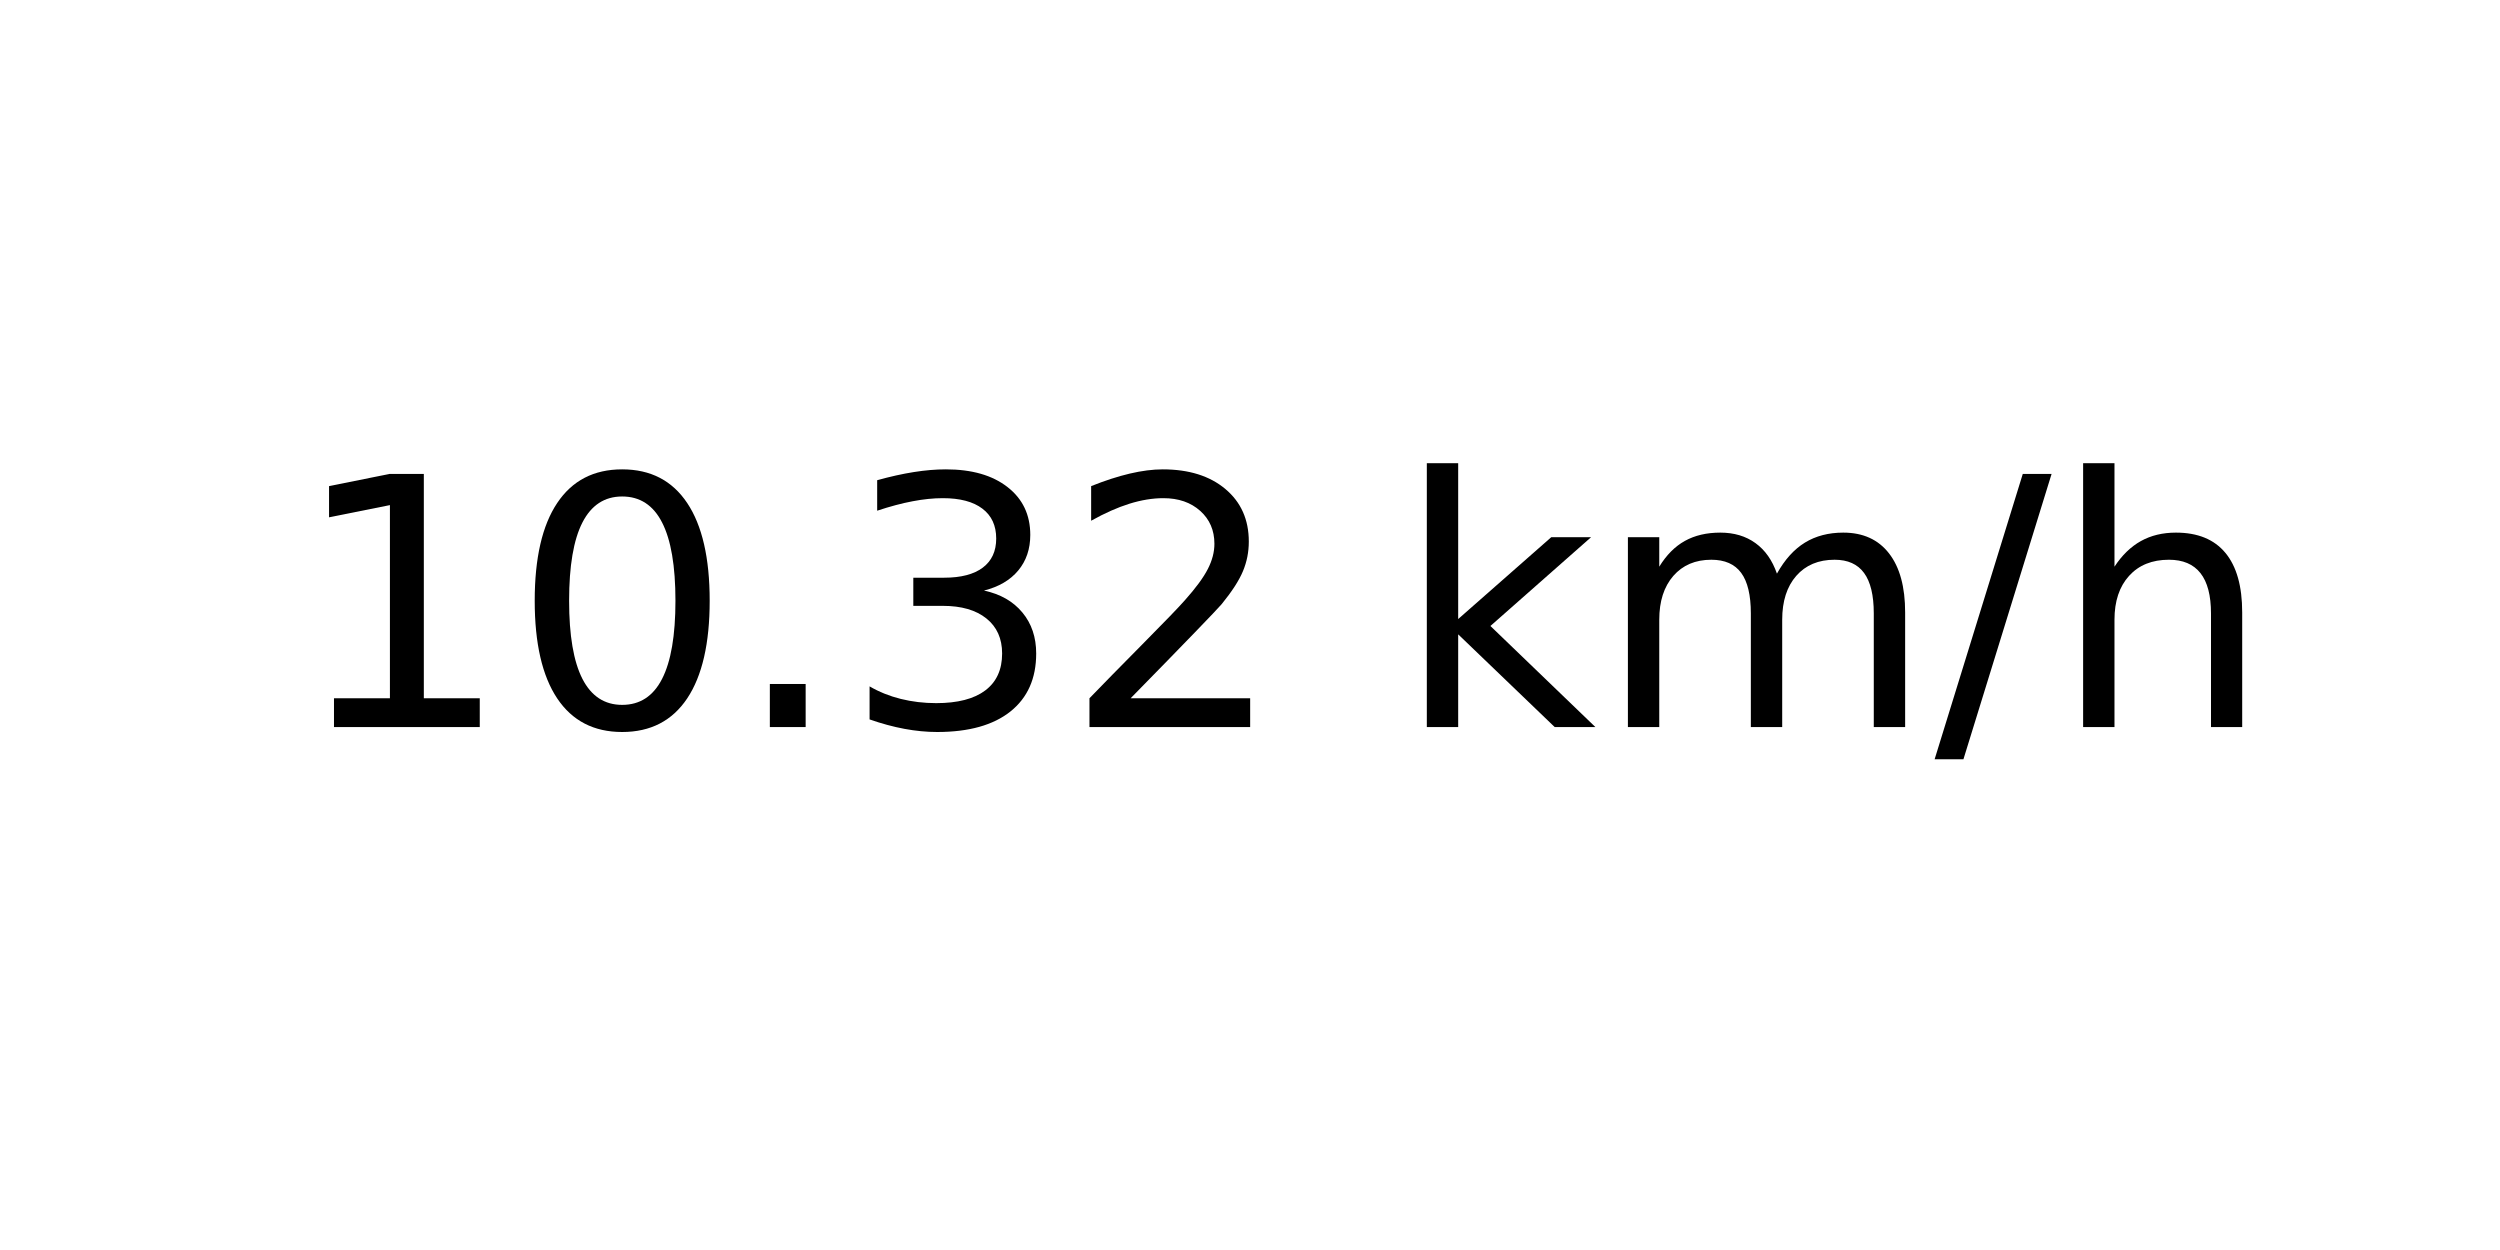
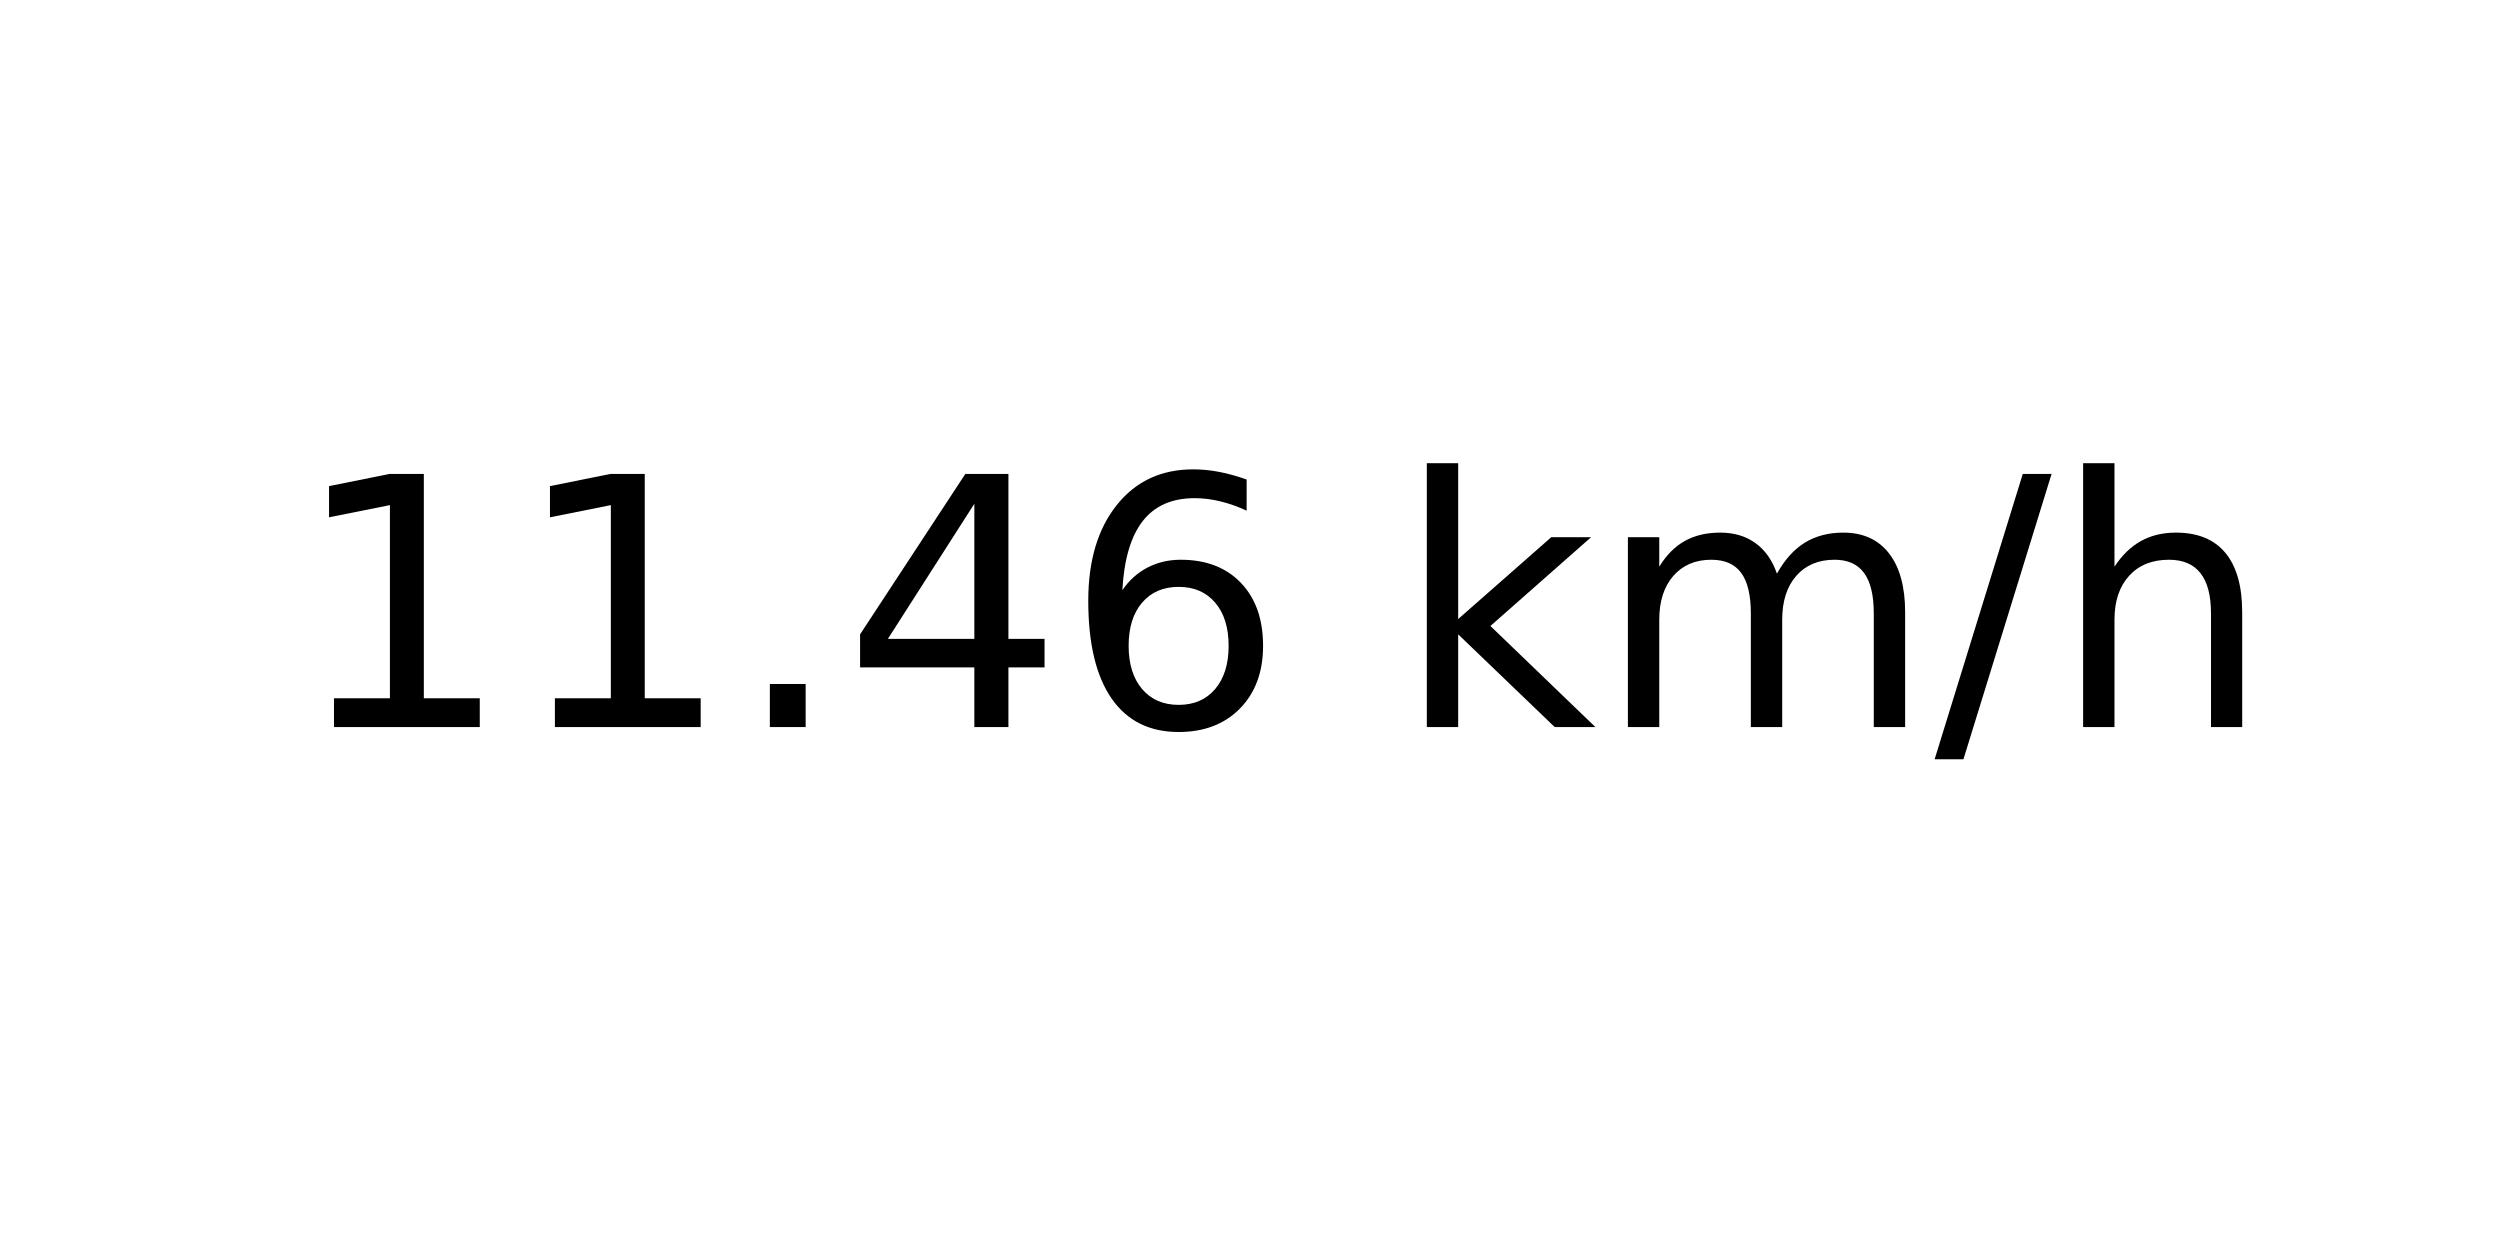
<svg xmlns="http://www.w3.org/2000/svg" xmlns:xlink="http://www.w3.org/1999/xlink" width="72pt" height="36pt" viewBox="0 0 72 36" version="1.1">
  <defs>
    <style type="text/css">*{stroke-linejoin: round; stroke-linecap: butt}</style>
  </defs>
  <g id="figure_1">
    <g id="axes_1">
      <g id="text_1">
        <g transform="translate(8.378125 20.93937) scale(0.1 -0.1)">
          <defs>
            <path id="DejaVuSans-31" d="M 794 531  L 1825 531  L 1825 4091  L 703 3866  L 703 4441  L 1819 4666  L 2450 4666  L 2450 531  L 3481 531  L 3481 0  L 794 0  L 794 531  z " transform="scale(0.015625)" />
-             <path id="DejaVuSans-30" d="M 2034 4250  Q 1547 4250 1301 3770  Q 1056 3291 1056 2328  Q 1056 1369 1301 889  Q 1547 409 2034 409  Q 2525 409 2770 889  Q 3016 1369 3016 2328  Q 3016 3291 2770 3770  Q 2525 4250 2034 4250  z M 2034 4750  Q 2819 4750 3233 4129  Q 3647 3509 3647 2328  Q 3647 1150 3233 529  Q 2819 -91 2034 -91  Q 1250 -91 836 529  Q 422 1150 422 2328  Q 422 3509 836 4129  Q 1250 4750 2034 4750  z " transform="scale(0.015625)" />
            <path id="DejaVuSans-2e" d="M 684 794  L 1344 794  L 1344 0  L 684 0  L 684 794  z " transform="scale(0.015625)" />
-             <path id="DejaVuSans-33" d="M 2597 2516  Q 3050 2419 3304 2112  Q 3559 1806 3559 1356  Q 3559 666 3084 287  Q 2609 -91 1734 -91  Q 1441 -91 1130 -33  Q 819 25 488 141  L 488 750  Q 750 597 1062 519  Q 1375 441 1716 441  Q 2309 441 2620 675  Q 2931 909 2931 1356  Q 2931 1769 2642 2001  Q 2353 2234 1838 2234  L 1294 2234  L 1294 2753  L 1863 2753  Q 2328 2753 2575 2939  Q 2822 3125 2822 3475  Q 2822 3834 2567 4026  Q 2313 4219 1838 4219  Q 1578 4219 1281 4162  Q 984 4106 628 3988  L 628 4550  Q 988 4650 1302 4700  Q 1616 4750 1894 4750  Q 2613 4750 3031 4423  Q 3450 4097 3450 3541  Q 3450 3153 3228 2886  Q 3006 2619 2597 2516  z " transform="scale(0.015625)" />
-             <path id="DejaVuSans-32" d="M 1228 531  L 3431 531  L 3431 0  L 469 0  L 469 531  Q 828 903 1448 1529  Q 2069 2156 2228 2338  Q 2531 2678 2651 2914  Q 2772 3150 2772 3378  Q 2772 3750 2511 3984  Q 2250 4219 1831 4219  Q 1534 4219 1204 4116  Q 875 4013 500 3803  L 500 4441  Q 881 4594 1212 4672  Q 1544 4750 1819 4750  Q 2544 4750 2975 4387  Q 3406 4025 3406 3419  Q 3406 3131 3298 2873  Q 3191 2616 2906 2266  Q 2828 2175 2409 1742  Q 1991 1309 1228 531  z " transform="scale(0.015625)" />
+             <path id="DejaVuSans-34" d="M 2419 4116  L 825 1625  L 2419 1625  L 2419 4116  z M 2253 4666  L 3047 4666  L 3047 1625  L 3713 1625  L 3713 1100  L 3047 1100  L 3047 0  L 2419 0  L 2419 1100  L 313 1100  L 313 1709  L 2253 4666  z " transform="scale(0.015625)" />
+             <path id="DejaVuSans-36" d="M 2113 2584  Q 1688 2584 1439 2293  Q 1191 2003 1191 1497  Q 1191 994 1439 701  Q 1688 409 2113 409  Q 2538 409 2786 701  Q 3034 994 3034 1497  Q 3034 2003 2786 2293  Q 2538 2584 2113 2584  z M 3366 4563  L 3366 3988  Q 3128 4100 2886 4159  Q 2644 4219 2406 4219  Q 1781 4219 1451 3797  Q 1122 3375 1075 2522  Q 1259 2794 1537 2939  Q 1816 3084 2150 3084  Q 2853 3084 3261 2657  Q 3669 2231 3669 1497  Q 3669 778 3244 343  Q 2819 -91 2113 -91  Q 1303 -91 875 529  Q 447 1150 447 2328  Q 447 3434 972 4092  Q 1497 4750 2381 4750  Q 2619 4750 2861 4703  Q 3103 4656 3366 4563  z " transform="scale(0.015625)" />
            <path id="DejaVuSans-20" transform="scale(0.015625)" />
            <path id="DejaVuSans-6b" d="M 581 4863  L 1159 4863  L 1159 1991  L 2875 3500  L 3609 3500  L 1753 1863  L 3688 0  L 2938 0  L 1159 1709  L 1159 0  L 581 0  L 581 4863  z " transform="scale(0.015625)" />
            <path id="DejaVuSans-6d" d="M 3328 2828  Q 3544 3216 3844 3400  Q 4144 3584 4550 3584  Q 5097 3584 5394 3201  Q 5691 2819 5691 2113  L 5691 0  L 5113 0  L 5113 2094  Q 5113 2597 4934 2840  Q 4756 3084 4391 3084  Q 3944 3084 3684 2787  Q 3425 2491 3425 1978  L 3425 0  L 2847 0  L 2847 2094  Q 2847 2600 2669 2842  Q 2491 3084 2119 3084  Q 1678 3084 1418 2786  Q 1159 2488 1159 1978  L 1159 0  L 581 0  L 581 3500  L 1159 3500  L 1159 2956  Q 1356 3278 1631 3431  Q 1906 3584 2284 3584  Q 2666 3584 2933 3390  Q 3200 3197 3328 2828  z " transform="scale(0.015625)" />
            <path id="DejaVuSans-2f" d="M 1625 4666  L 2156 4666  L 531 -594  L 0 -594  L 1625 4666  z " transform="scale(0.015625)" />
            <path id="DejaVuSans-68" d="M 3513 2113  L 3513 0  L 2938 0  L 2938 2094  Q 2938 2591 2744 2837  Q 2550 3084 2163 3084  Q 1697 3084 1428 2787  Q 1159 2491 1159 1978  L 1159 0  L 581 0  L 581 4863  L 1159 4863  L 1159 2956  Q 1366 3272 1645 3428  Q 1925 3584 2291 3584  Q 2894 3584 3203 3211  Q 3513 2838 3513 2113  z " transform="scale(0.015625)" />
          </defs>
          <use xlink:href="#DejaVuSans-31" />
-           <use xlink:href="#DejaVuSans-30" x="63.623" />
+           <use xlink:href="#DejaVuSans-31" x="63.623" />
          <use xlink:href="#DejaVuSans-2e" x="127.246" />
-           <use xlink:href="#DejaVuSans-33" x="159.033" />
-           <use xlink:href="#DejaVuSans-32" x="222.656" />
+           <use xlink:href="#DejaVuSans-34" x="159.033" />
+           <use xlink:href="#DejaVuSans-36" x="222.656" />
          <use xlink:href="#DejaVuSans-20" x="286.279" />
          <use xlink:href="#DejaVuSans-6b" x="318.066" />
          <use xlink:href="#DejaVuSans-6d" x="375.977" />
          <use xlink:href="#DejaVuSans-2f" x="473.389" />
          <use xlink:href="#DejaVuSans-68" x="507.08" />
        </g>
      </g>
    </g>
  </g>
</svg>
